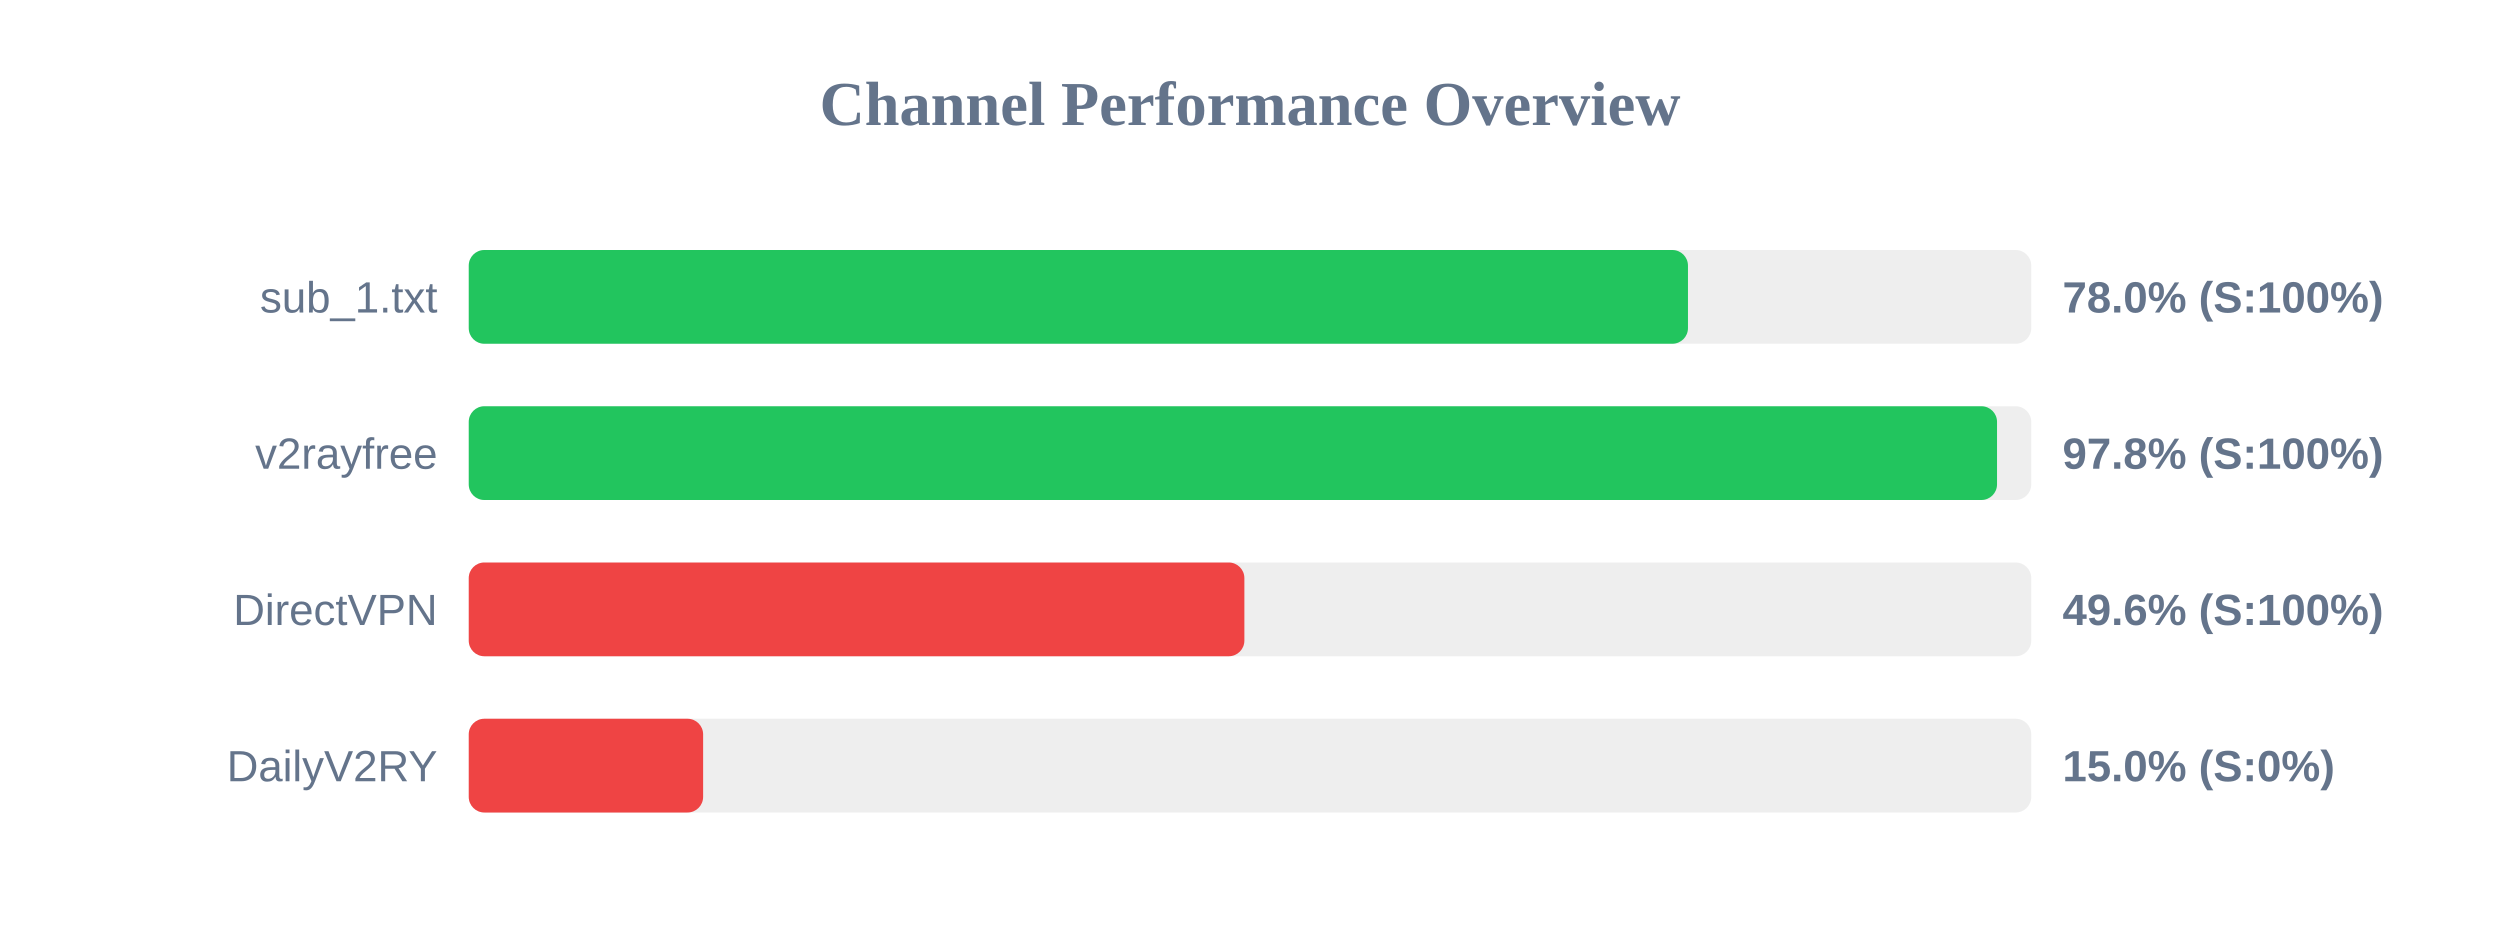
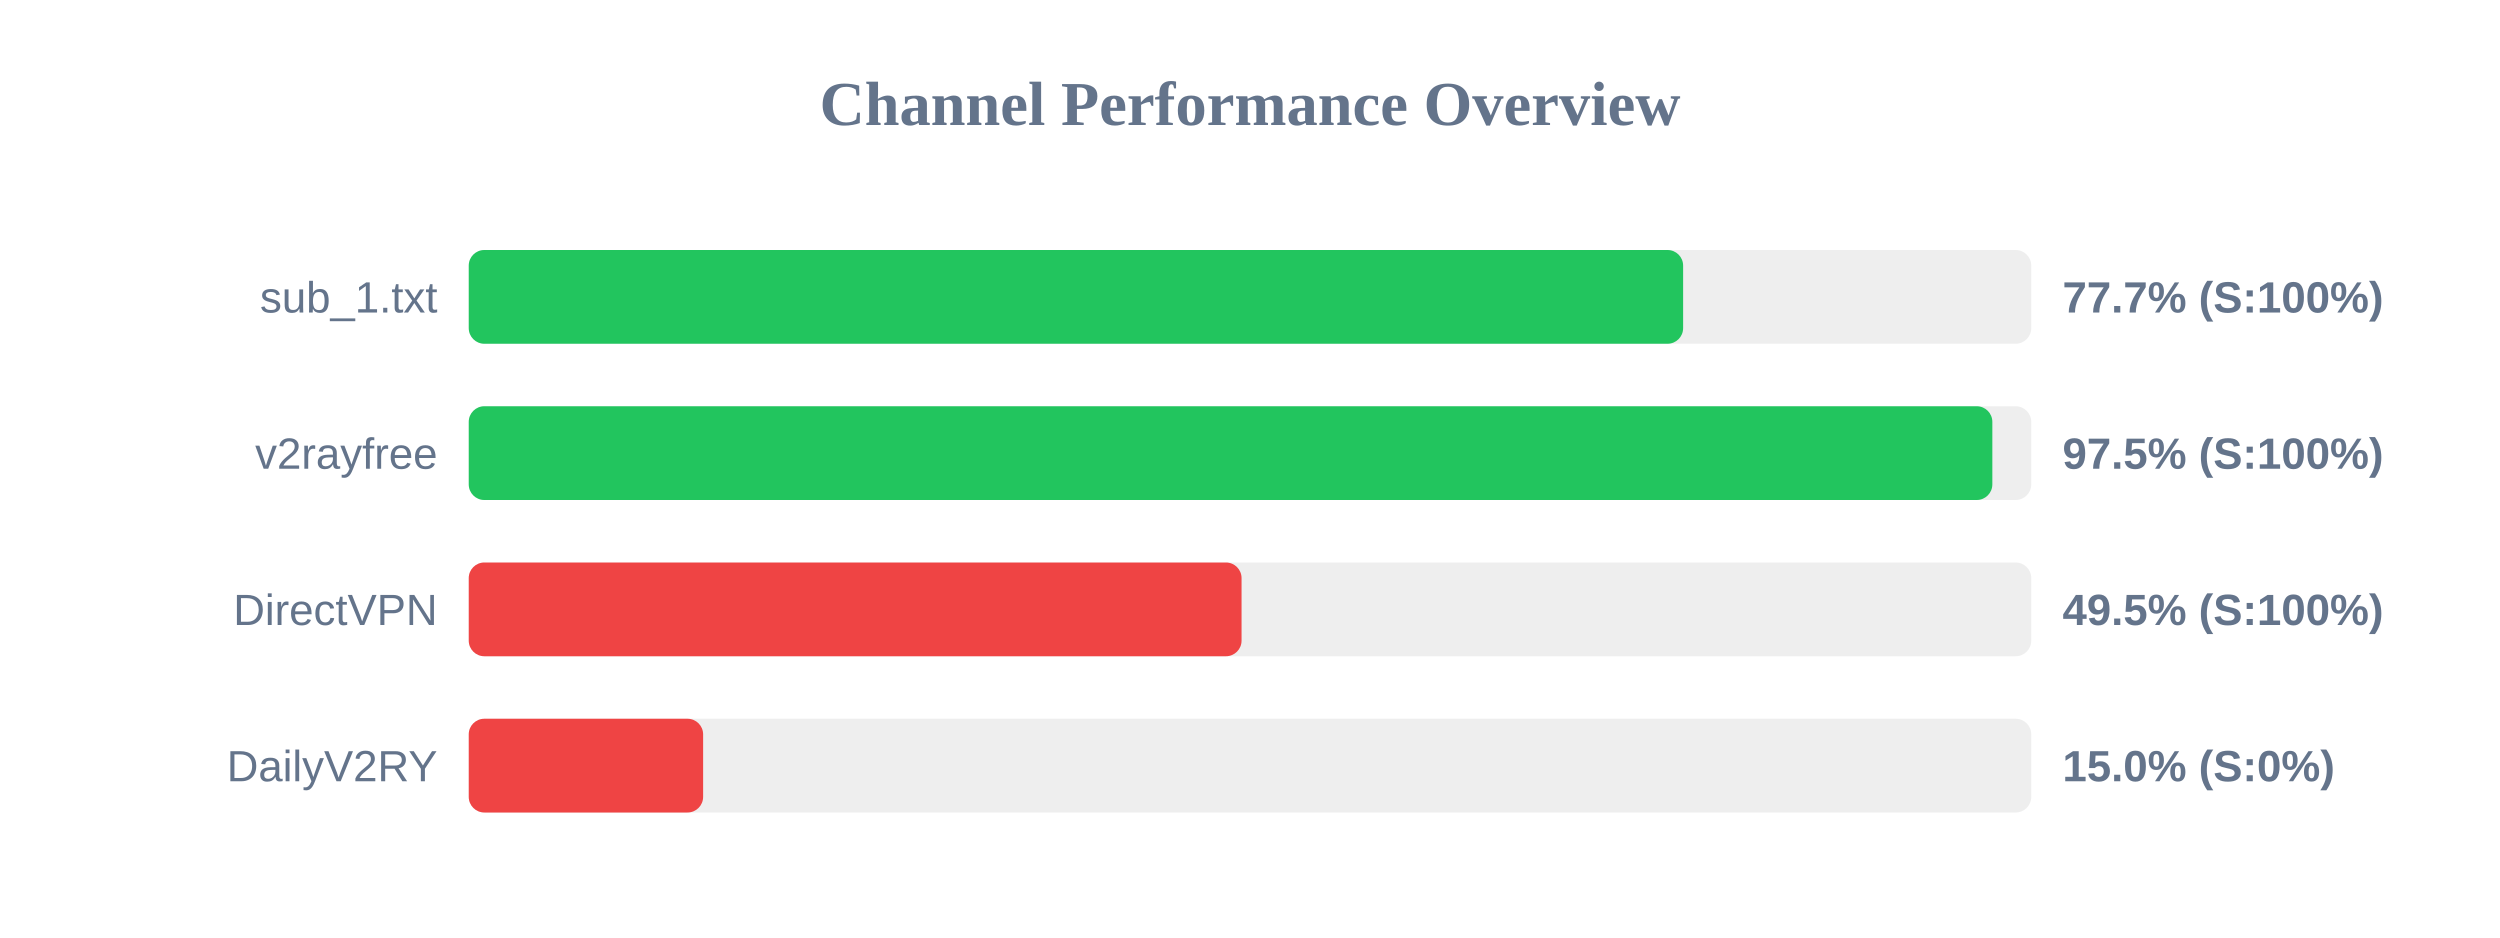
<svg xmlns="http://www.w3.org/2000/svg" width="800" height="300" version="1.1">
  <style>
        .row { font: 14px Arial; fill: #64748b; }
        .score { font: bold 14px Arial; fill: #64748b; }
    </style>
  <text x="400" y="40" text-anchor="middle" font-size="20px" font-weight="bold" fill="#64748b">Channel Performance Overview</text>
  <rect x="150" y="80" width="500" height="30" fill="#eee" rx="5" />
-   <rect x="150" y="80" width="390.15" height="30" fill="#22c55e" rx="5" />
+   <rect x="150" y="80" width="388.6" height="30" fill="#22c55e" rx="5" />
  <text x="140" y="100" text-anchor="end" class="row">sub_1.txt</text>
-   <text x="660" y="100" text-anchor="start" class="score">78.0% (S:100%)</text>
+   <text x="660" y="100" text-anchor="start" class="score">77.7% (S:100%)</text>
  <rect x="150" y="130" width="500" height="30" fill="#eee" rx="5" />
-   <rect x="150" y="130" width="489.05" height="30" fill="#22c55e" rx="5" />
+   <rect x="150" y="130" width="487.55" height="30" fill="#22c55e" rx="5" />
  <text x="140" y="150" text-anchor="end" class="row">v2rayfree</text>
-   <text x="660" y="150" text-anchor="start" class="score">97.8% (S:100%)</text>
+   <text x="660" y="150" text-anchor="start" class="score">97.5% (S:100%)</text>
  <rect x="150" y="180" width="500" height="30" fill="#eee" rx="5" />
-   <rect x="150" y="180" width="248.2" height="30" fill="#ef4444" rx="5" />
+   <rect x="150" y="180" width="247.3" height="30" fill="#ef4444" rx="5" />
  <text x="140" y="200" text-anchor="end" class="row">DirectVPN</text>
-   <text x="660" y="200" text-anchor="start" class="score">49.6% (S:100%)</text>
+   <text x="660" y="200" text-anchor="start" class="score">49.5% (S:100%)</text>
  <rect x="150" y="230" width="500" height="30" fill="#eee" rx="5" />
  <rect x="150" y="230" width="75.0" height="30" fill="#ef4444" rx="5" />
  <text x="140" y="250" text-anchor="end" class="row">DailyV2RY</text>
  <text x="660" y="250" text-anchor="start" class="score">15.0% (S:0%)</text>
</svg>
